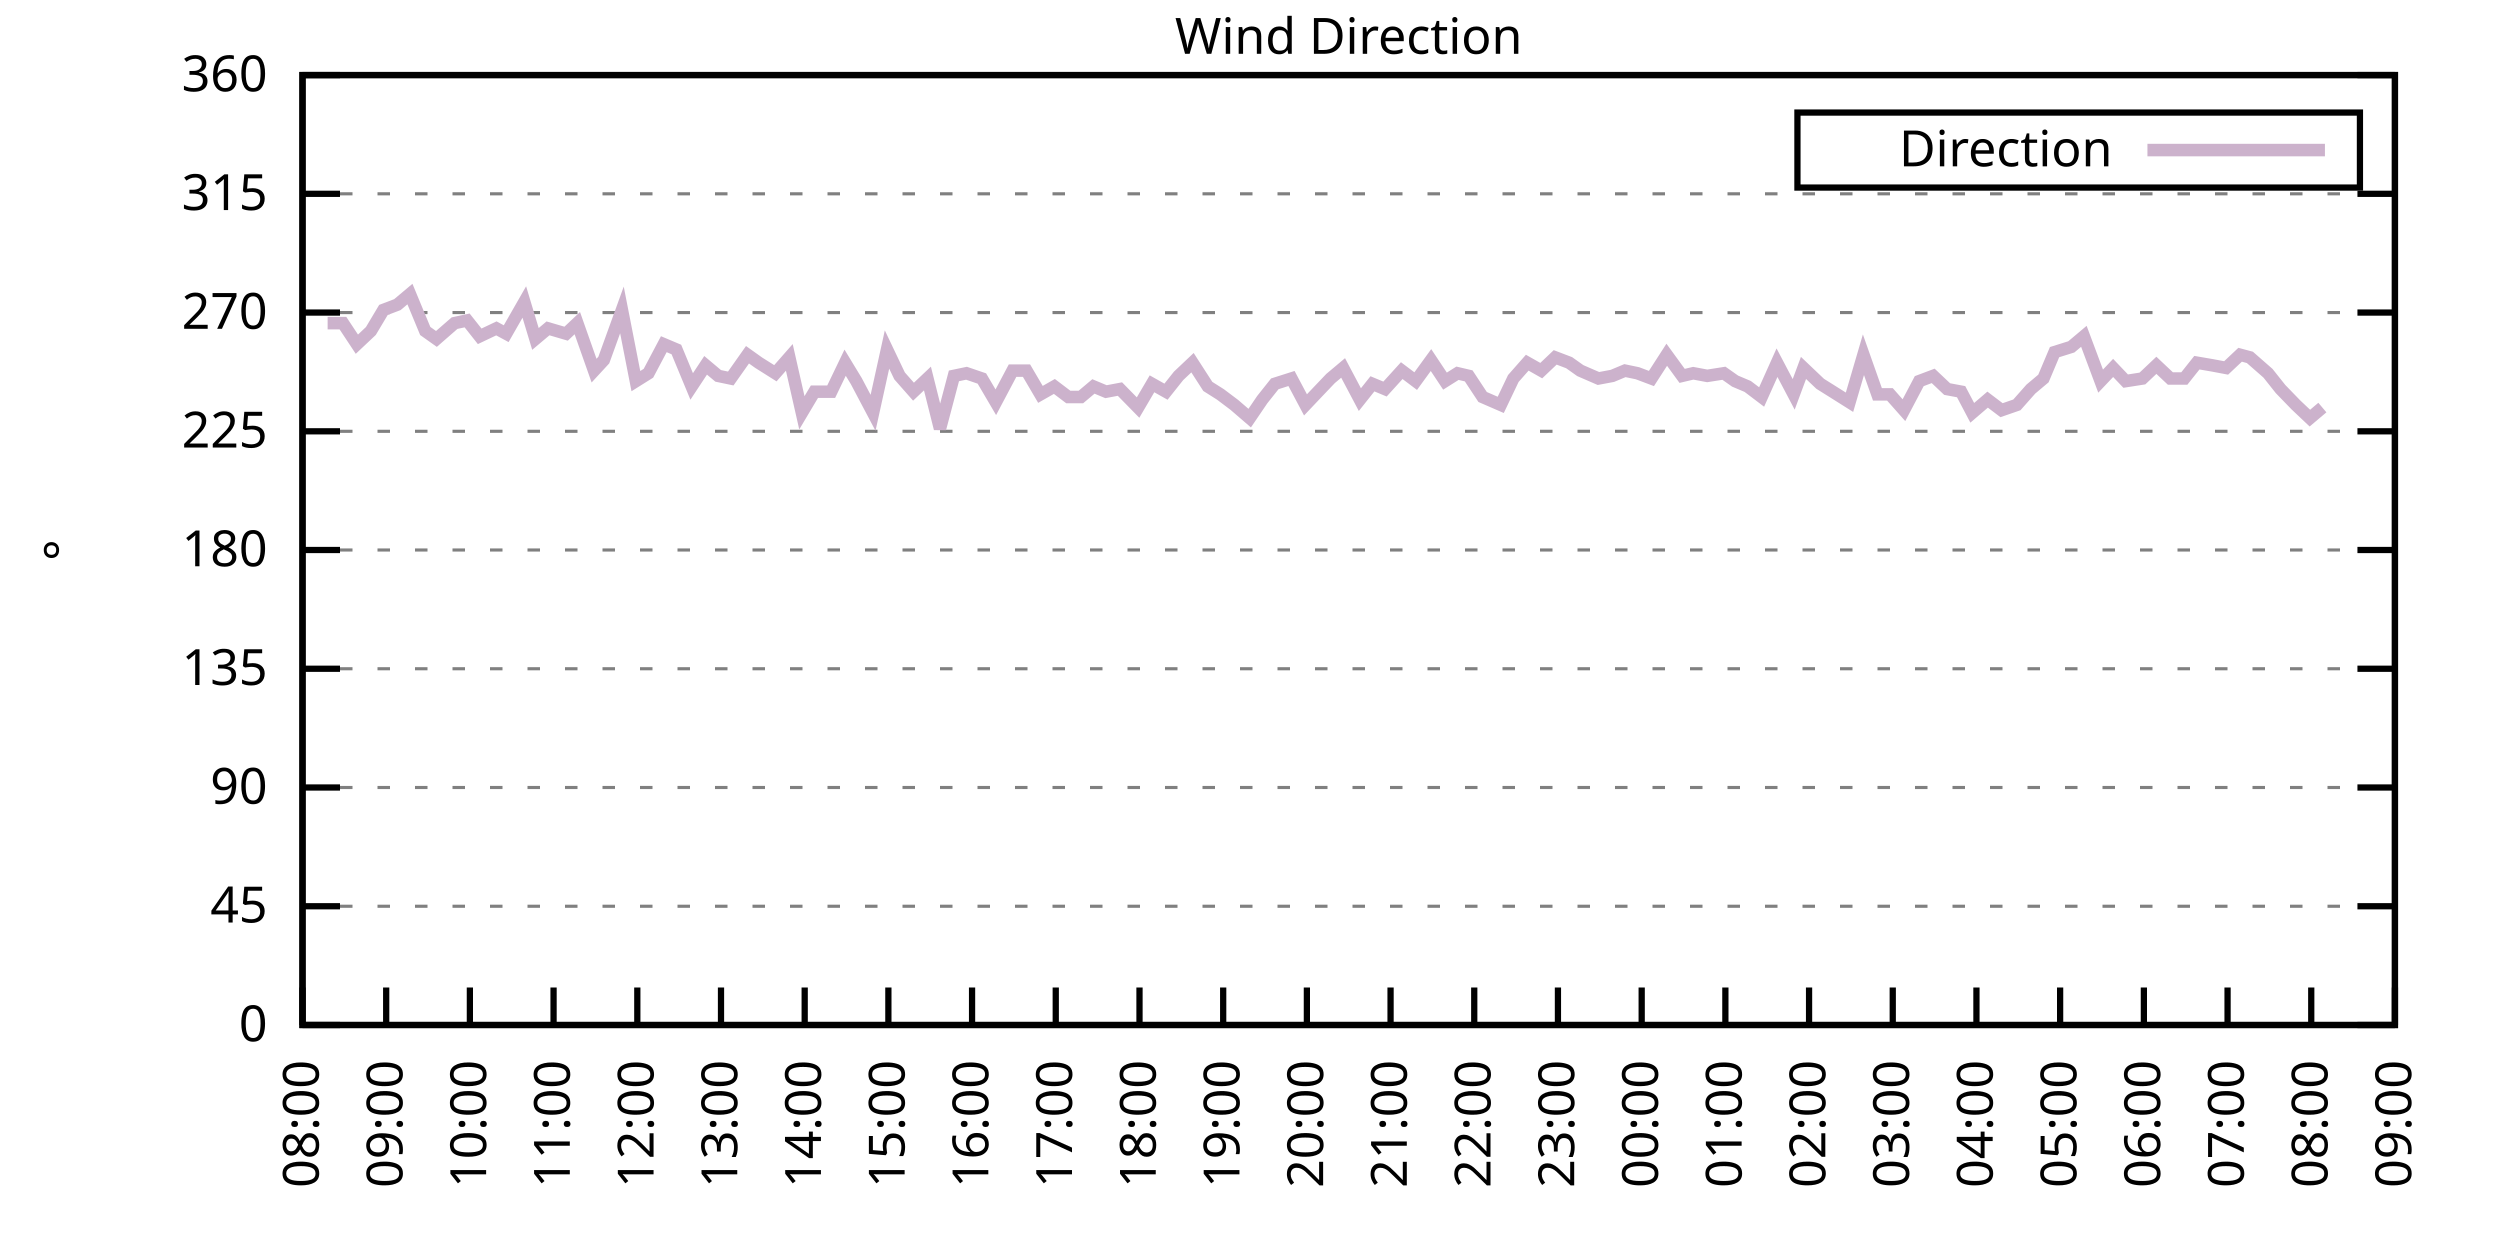
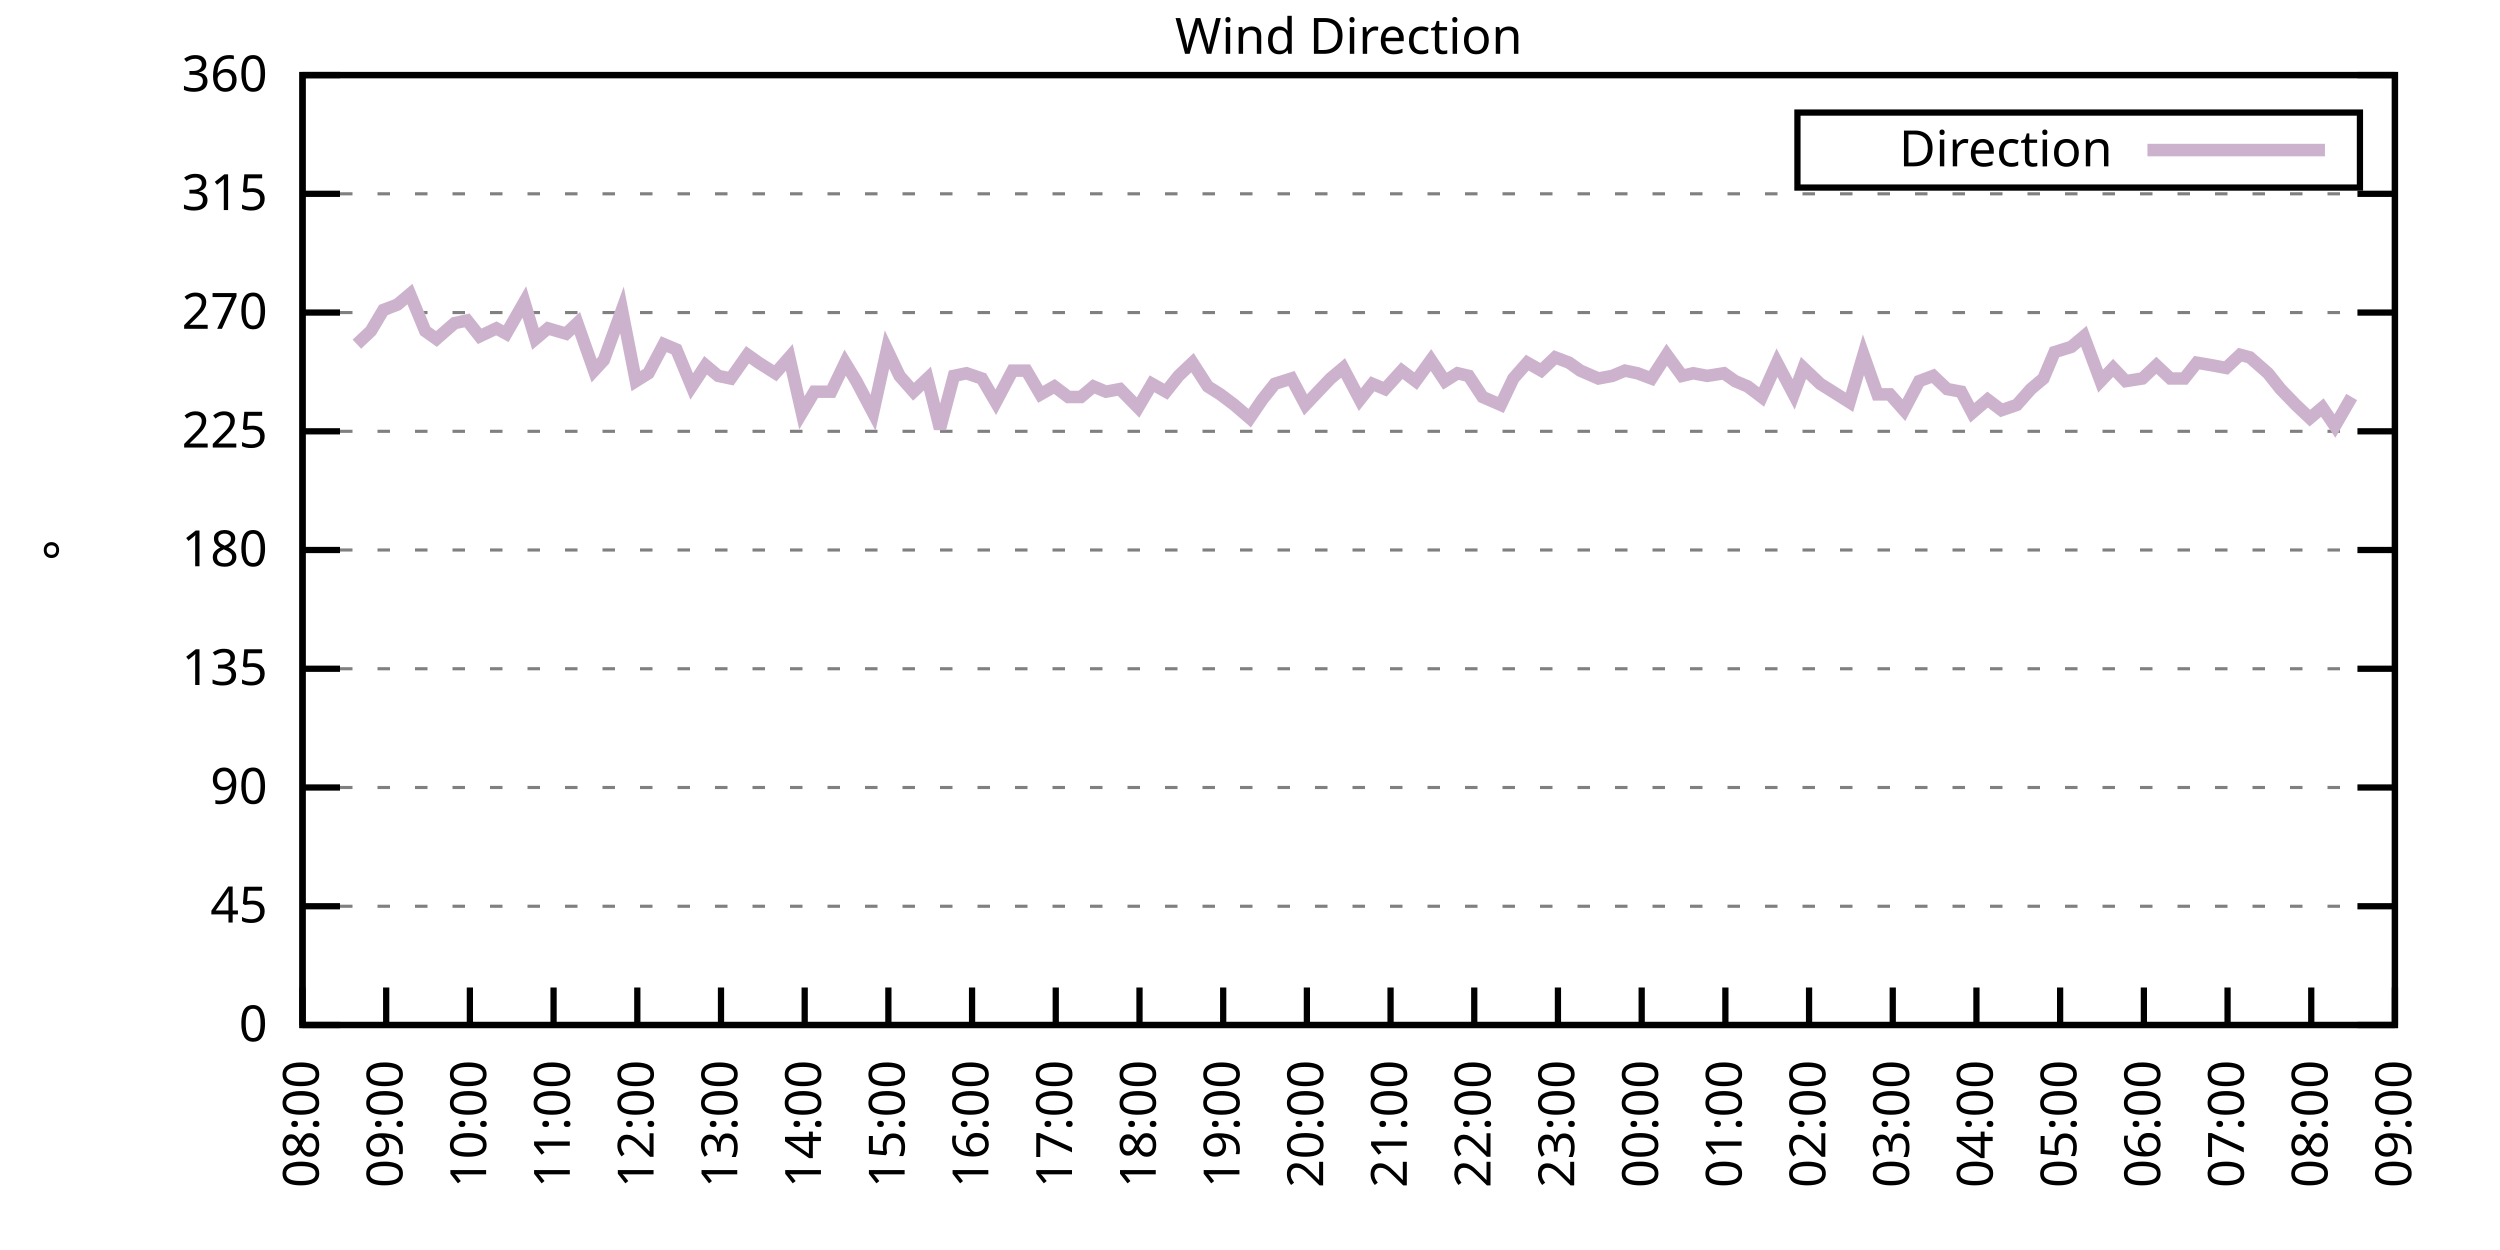
<svg xmlns="http://www.w3.org/2000/svg" xmlns:xlink="http://www.w3.org/1999/xlink" width="400" height="200" viewBox="0 0 400 200">
  <g id="gnuplot_canvas">
    <rect x="0" y="0" width="400" height="200" fill="none" />
    <defs>
      <circle id="gpDot" r="0.5" stroke-width="0.5" stroke="currentColor" />
      <path id="gpPt0" stroke-width="0.333" stroke="currentColor" d="M-1,0 h2 M0,-1 v2" />
      <path id="gpPt1" stroke-width="0.333" stroke="currentColor" d="M-1,-1 L1,1 M1,-1 L-1,1" />
      <path id="gpPt2" stroke-width="0.333" stroke="currentColor" d="M-1,0 L1,0 M0,-1 L0,1 M-1,-1 L1,1 M-1,1 L1,-1" />
      <rect id="gpPt3" stroke-width="0.333" stroke="currentColor" x="-1" y="-1" width="2" height="2" />
      <rect id="gpPt4" stroke-width="0.333" stroke="currentColor" fill="currentColor" x="-1" y="-1" width="2" height="2" />
      <circle id="gpPt5" stroke-width="0.333" stroke="currentColor" cx="0" cy="0" r="1" />
      <use xlink:href="#gpPt5" id="gpPt6" fill="currentColor" stroke="none" />
      <path id="gpPt7" stroke-width="0.333" stroke="currentColor" d="M0,-1.33 L-1.33,0.67 L1.33,0.67 z" />
      <use xlink:href="#gpPt7" id="gpPt8" fill="currentColor" stroke="none" />
      <use xlink:href="#gpPt7" id="gpPt9" stroke="currentColor" transform="rotate(180)" />
      <use xlink:href="#gpPt9" id="gpPt10" fill="currentColor" stroke="none" />
      <use xlink:href="#gpPt3" id="gpPt11" stroke="currentColor" transform="rotate(45)" />
      <use xlink:href="#gpPt11" id="gpPt12" fill="currentColor" stroke="none" />
      <path id="gpPt13" stroke-width="0.333" stroke="currentColor" d="M0,1.330 L1.265,0.411 L0.782,-1.067 L-0.782,-1.076 L-1.265,0.411 z" />
      <use xlink:href="#gpPt13" id="gpPt14" fill="currentColor" stroke="none" />
      <filter id="textbox" filterUnits="objectBoundingBox" x="0" y="0" height="1" width="1">
        <feFlood flood-color="white" flood-opacity="1" result="bgnd" />
        <feComposite in="SourceGraphic" in2="bgnd" operator="atop" />
      </filter>
      <filter id="greybox" filterUnits="objectBoundingBox" x="0" y="0" height="1" width="1">
        <feFlood flood-color="lightgrey" flood-opacity="1" result="grey" />
        <feComposite in="SourceGraphic" in2="grey" operator="atop" />
      </filter>
    </defs>
    <g fill="none" color="white" stroke="currentColor" stroke-width="1.00" stroke-linecap="butt" stroke-linejoin="miter">
</g>
    <g fill="none" color="black" stroke="currentColor" stroke-width="1.00" stroke-linecap="butt" stroke-linejoin="miter">
      <g stroke="none" shape-rendering="crispEdges">
        <polygon fill="rgb(255, 255, 255)" points="48.40,164.00 383.18,164.00 383.18,12.02 48.40,12.02 " />
      </g>
    </g>
    <g fill="none" color="black" stroke="currentColor" stroke-width="1.00" stroke-linecap="butt" stroke-linejoin="miter">
</g>
    <g fill="none" color="black" stroke="black" stroke-width="0.50" stroke-linecap="butt" stroke-linejoin="miter">
</g>
    <g fill="none" color="gray" stroke="currentColor" stroke-width="0.50" stroke-linecap="butt" stroke-linejoin="miter">
      <path stroke="gray" stroke-dasharray="2,4" class="gridline" d="M48.40,164.00 L383.19,164.00  " />
    </g>
    <g fill="none" color="gray" stroke="gray" stroke-width="1.00" stroke-linecap="butt" stroke-linejoin="miter">
</g>
    <g fill="none" color="black" stroke="currentColor" stroke-width="1.00" stroke-linecap="butt" stroke-linejoin="miter">
      <path stroke="black" d="M48.40,164.00 L54.40,164.00 M383.19,164.00 L377.19,164.00  " />
      <g transform="translate(42.80,166.60)" stroke="none" fill="black" font-family="Sans" font-size="8.00" text-anchor="end">
        <text>
          <tspan font-family="Sans"> 0</tspan>
        </text>
      </g>
    </g>
    <g fill="none" color="black" stroke="currentColor" stroke-width="1.00" stroke-linecap="butt" stroke-linejoin="miter">
</g>
    <g fill="none" color="black" stroke="black" stroke-width="0.50" stroke-linecap="butt" stroke-linejoin="miter">
</g>
    <g fill="none" color="gray" stroke="currentColor" stroke-width="0.50" stroke-linecap="butt" stroke-linejoin="miter">
      <path stroke="gray" stroke-dasharray="2,4" class="gridline" d="M48.40,145.00 L383.19,145.00  " />
    </g>
    <g fill="none" color="gray" stroke="gray" stroke-width="1.00" stroke-linecap="butt" stroke-linejoin="miter">
</g>
    <g fill="none" color="black" stroke="currentColor" stroke-width="1.00" stroke-linecap="butt" stroke-linejoin="miter">
      <path stroke="black" d="M48.40,145.00 L54.40,145.00 M383.19,145.00 L377.19,145.00  " />
      <g transform="translate(42.80,147.60)" stroke="none" fill="black" font-family="Sans" font-size="8.00" text-anchor="end">
        <text>
          <tspan font-family="Sans"> 45</tspan>
        </text>
      </g>
    </g>
    <g fill="none" color="black" stroke="currentColor" stroke-width="1.00" stroke-linecap="butt" stroke-linejoin="miter">
</g>
    <g fill="none" color="black" stroke="black" stroke-width="0.50" stroke-linecap="butt" stroke-linejoin="miter">
</g>
    <g fill="none" color="gray" stroke="currentColor" stroke-width="0.50" stroke-linecap="butt" stroke-linejoin="miter">
      <path stroke="gray" stroke-dasharray="2,4" class="gridline" d="M48.40,126.00 L383.19,126.00  " />
    </g>
    <g fill="none" color="gray" stroke="gray" stroke-width="1.00" stroke-linecap="butt" stroke-linejoin="miter">
</g>
    <g fill="none" color="black" stroke="currentColor" stroke-width="1.00" stroke-linecap="butt" stroke-linejoin="miter">
      <path stroke="black" d="M48.40,126.00 L54.40,126.00 M383.19,126.00 L377.19,126.00  " />
      <g transform="translate(42.80,128.60)" stroke="none" fill="black" font-family="Sans" font-size="8.00" text-anchor="end">
        <text>
          <tspan font-family="Sans"> 90</tspan>
        </text>
      </g>
    </g>
    <g fill="none" color="black" stroke="currentColor" stroke-width="1.00" stroke-linecap="butt" stroke-linejoin="miter">
</g>
    <g fill="none" color="black" stroke="black" stroke-width="0.50" stroke-linecap="butt" stroke-linejoin="miter">
</g>
    <g fill="none" color="gray" stroke="currentColor" stroke-width="0.50" stroke-linecap="butt" stroke-linejoin="miter">
      <path stroke="gray" stroke-dasharray="2,4" class="gridline" d="M48.40,107.00 L383.19,107.00  " />
    </g>
    <g fill="none" color="gray" stroke="gray" stroke-width="1.00" stroke-linecap="butt" stroke-linejoin="miter">
</g>
    <g fill="none" color="black" stroke="currentColor" stroke-width="1.00" stroke-linecap="butt" stroke-linejoin="miter">
      <path stroke="black" d="M48.40,107.00 L54.40,107.00 M383.19,107.00 L377.19,107.00  " />
      <g transform="translate(42.80,109.60)" stroke="none" fill="black" font-family="Sans" font-size="8.00" text-anchor="end">
        <text>
          <tspan font-family="Sans"> 135</tspan>
        </text>
      </g>
    </g>
    <g fill="none" color="black" stroke="currentColor" stroke-width="1.00" stroke-linecap="butt" stroke-linejoin="miter">
</g>
    <g fill="none" color="black" stroke="black" stroke-width="0.50" stroke-linecap="butt" stroke-linejoin="miter">
</g>
    <g fill="none" color="gray" stroke="currentColor" stroke-width="0.50" stroke-linecap="butt" stroke-linejoin="miter">
      <path stroke="gray" stroke-dasharray="2,4" class="gridline" d="M48.40,88.00 L383.19,88.00  " />
    </g>
    <g fill="none" color="gray" stroke="gray" stroke-width="1.00" stroke-linecap="butt" stroke-linejoin="miter">
</g>
    <g fill="none" color="black" stroke="currentColor" stroke-width="1.00" stroke-linecap="butt" stroke-linejoin="miter">
      <path stroke="black" d="M48.40,88.00 L54.40,88.00 M383.19,88.00 L377.19,88.00  " />
      <g transform="translate(42.80,90.60)" stroke="none" fill="black" font-family="Sans" font-size="8.00" text-anchor="end">
        <text>
          <tspan font-family="Sans"> 180</tspan>
        </text>
      </g>
    </g>
    <g fill="none" color="black" stroke="currentColor" stroke-width="1.00" stroke-linecap="butt" stroke-linejoin="miter">
</g>
    <g fill="none" color="black" stroke="black" stroke-width="0.50" stroke-linecap="butt" stroke-linejoin="miter">
</g>
    <g fill="none" color="gray" stroke="currentColor" stroke-width="0.50" stroke-linecap="butt" stroke-linejoin="miter">
      <path stroke="gray" stroke-dasharray="2,4" class="gridline" d="M48.40,69.01 L383.19,69.01  " />
    </g>
    <g fill="none" color="gray" stroke="gray" stroke-width="1.00" stroke-linecap="butt" stroke-linejoin="miter">
</g>
    <g fill="none" color="black" stroke="currentColor" stroke-width="1.00" stroke-linecap="butt" stroke-linejoin="miter">
      <path stroke="black" d="M48.40,69.01 L54.40,69.01 M383.19,69.01 L377.19,69.01  " />
      <g transform="translate(42.80,71.61)" stroke="none" fill="black" font-family="Sans" font-size="8.00" text-anchor="end">
        <text>
          <tspan font-family="Sans"> 225</tspan>
        </text>
      </g>
    </g>
    <g fill="none" color="black" stroke="currentColor" stroke-width="1.00" stroke-linecap="butt" stroke-linejoin="miter">
</g>
    <g fill="none" color="black" stroke="black" stroke-width="0.50" stroke-linecap="butt" stroke-linejoin="miter">
</g>
    <g fill="none" color="gray" stroke="currentColor" stroke-width="0.50" stroke-linecap="butt" stroke-linejoin="miter">
      <path stroke="gray" stroke-dasharray="2,4" class="gridline" d="M48.40,50.01 L383.19,50.01  " />
    </g>
    <g fill="none" color="gray" stroke="gray" stroke-width="1.00" stroke-linecap="butt" stroke-linejoin="miter">
</g>
    <g fill="none" color="black" stroke="currentColor" stroke-width="1.00" stroke-linecap="butt" stroke-linejoin="miter">
      <path stroke="black" d="M48.40,50.01 L54.40,50.01 M383.19,50.01 L377.19,50.01  " />
      <g transform="translate(42.80,52.61)" stroke="none" fill="black" font-family="Sans" font-size="8.00" text-anchor="end">
        <text>
          <tspan font-family="Sans"> 270</tspan>
        </text>
      </g>
    </g>
    <g fill="none" color="black" stroke="currentColor" stroke-width="1.00" stroke-linecap="butt" stroke-linejoin="miter">
</g>
    <g fill="none" color="black" stroke="black" stroke-width="0.50" stroke-linecap="butt" stroke-linejoin="miter">
</g>
    <g fill="none" color="gray" stroke="currentColor" stroke-width="0.50" stroke-linecap="butt" stroke-linejoin="miter">
      <path stroke="gray" stroke-dasharray="2,4" class="gridline" d="M48.40,31.01 L383.19,31.01  " />
    </g>
    <g fill="none" color="gray" stroke="gray" stroke-width="1.00" stroke-linecap="butt" stroke-linejoin="miter">
</g>
    <g fill="none" color="black" stroke="currentColor" stroke-width="1.00" stroke-linecap="butt" stroke-linejoin="miter">
      <path stroke="black" d="M48.40,31.01 L54.40,31.01 M383.19,31.01 L377.19,31.01  " />
      <g transform="translate(42.80,33.61)" stroke="none" fill="black" font-family="Sans" font-size="8.00" text-anchor="end">
        <text>
          <tspan font-family="Sans"> 315</tspan>
        </text>
      </g>
    </g>
    <g fill="none" color="black" stroke="currentColor" stroke-width="1.00" stroke-linecap="butt" stroke-linejoin="miter">
</g>
    <g fill="none" color="black" stroke="black" stroke-width="0.50" stroke-linecap="butt" stroke-linejoin="miter">
</g>
    <g fill="none" color="gray" stroke="currentColor" stroke-width="0.50" stroke-linecap="butt" stroke-linejoin="miter">
      <path stroke="gray" stroke-dasharray="2,4" class="gridline" d="M48.40,12.01 L383.19,12.01  " />
    </g>
    <g fill="none" color="gray" stroke="gray" stroke-width="1.00" stroke-linecap="butt" stroke-linejoin="miter">
</g>
    <g fill="none" color="black" stroke="currentColor" stroke-width="1.00" stroke-linecap="butt" stroke-linejoin="miter">
      <path stroke="black" d="M48.40,12.01 L54.40,12.01 M383.19,12.01 L377.19,12.01  " />
      <g transform="translate(42.80,14.61)" stroke="none" fill="black" font-family="Sans" font-size="8.00" text-anchor="end">
        <text>
          <tspan font-family="Sans"> 360</tspan>
        </text>
      </g>
    </g>
    <g fill="none" color="black" stroke="currentColor" stroke-width="1.00" stroke-linecap="butt" stroke-linejoin="miter">
      <path stroke="black" d="M48.40,164.00 L48.40,158.00  " />
      <g transform="translate(51.00,169.60) rotate(270.00)" stroke="none" fill="black" font-family="Sans" font-size="8.00" text-anchor="end">
        <text>
          <tspan font-family="Sans">08:00</tspan>
        </text>
      </g>
    </g>
    <g fill="none" color="black" stroke="currentColor" stroke-width="1.00" stroke-linecap="butt" stroke-linejoin="miter">
      <path stroke="black" d="M61.79,164.00 L61.79,158.00  " />
      <g transform="translate(64.39,169.60) rotate(270.00)" stroke="none" fill="black" font-family="Sans" font-size="8.00" text-anchor="end">
        <text>
          <tspan font-family="Sans">09:00</tspan>
        </text>
      </g>
    </g>
    <g fill="none" color="black" stroke="currentColor" stroke-width="1.00" stroke-linecap="butt" stroke-linejoin="miter">
      <path stroke="black" d="M75.18,164.00 L75.18,158.00  " />
      <g transform="translate(77.78,169.60) rotate(270.00)" stroke="none" fill="black" font-family="Sans" font-size="8.00" text-anchor="end">
        <text>
          <tspan font-family="Sans">10:00</tspan>
        </text>
      </g>
    </g>
    <g fill="none" color="black" stroke="currentColor" stroke-width="1.00" stroke-linecap="butt" stroke-linejoin="miter">
      <path stroke="black" d="M88.57,164.00 L88.57,158.00  " />
      <g transform="translate(91.17,169.60) rotate(270.00)" stroke="none" fill="black" font-family="Sans" font-size="8.00" text-anchor="end">
        <text>
          <tspan font-family="Sans">11:00</tspan>
        </text>
      </g>
    </g>
    <g fill="none" color="black" stroke="currentColor" stroke-width="1.00" stroke-linecap="butt" stroke-linejoin="miter">
      <path stroke="black" d="M101.97,164.00 L101.97,158.00  " />
      <g transform="translate(104.57,169.60) rotate(270.00)" stroke="none" fill="black" font-family="Sans" font-size="8.00" text-anchor="end">
        <text>
          <tspan font-family="Sans">12:00</tspan>
        </text>
      </g>
    </g>
    <g fill="none" color="black" stroke="currentColor" stroke-width="1.00" stroke-linecap="butt" stroke-linejoin="miter">
      <path stroke="black" d="M115.36,164.00 L115.36,158.00  " />
      <g transform="translate(117.96,169.60) rotate(270.00)" stroke="none" fill="black" font-family="Sans" font-size="8.00" text-anchor="end">
        <text>
          <tspan font-family="Sans">13:00</tspan>
        </text>
      </g>
    </g>
    <g fill="none" color="black" stroke="currentColor" stroke-width="1.00" stroke-linecap="butt" stroke-linejoin="miter">
      <path stroke="black" d="M128.75,164.00 L128.75,158.00  " />
      <g transform="translate(131.35,169.60) rotate(270.00)" stroke="none" fill="black" font-family="Sans" font-size="8.00" text-anchor="end">
        <text>
          <tspan font-family="Sans">14:00</tspan>
        </text>
      </g>
    </g>
    <g fill="none" color="black" stroke="currentColor" stroke-width="1.00" stroke-linecap="butt" stroke-linejoin="miter">
      <path stroke="black" d="M142.14,164.00 L142.14,158.00  " />
      <g transform="translate(144.74,169.60) rotate(270.00)" stroke="none" fill="black" font-family="Sans" font-size="8.00" text-anchor="end">
        <text>
          <tspan font-family="Sans">15:00</tspan>
        </text>
      </g>
    </g>
    <g fill="none" color="black" stroke="currentColor" stroke-width="1.00" stroke-linecap="butt" stroke-linejoin="miter">
      <path stroke="black" d="M155.53,164.00 L155.53,158.00  " />
      <g transform="translate(158.13,169.60) rotate(270.00)" stroke="none" fill="black" font-family="Sans" font-size="8.00" text-anchor="end">
        <text>
          <tspan font-family="Sans">16:00</tspan>
        </text>
      </g>
    </g>
    <g fill="none" color="black" stroke="currentColor" stroke-width="1.00" stroke-linecap="butt" stroke-linejoin="miter">
      <path stroke="black" d="M168.92,164.00 L168.92,158.00  " />
      <g transform="translate(171.52,169.60) rotate(270.00)" stroke="none" fill="black" font-family="Sans" font-size="8.00" text-anchor="end">
        <text>
          <tspan font-family="Sans">17:00</tspan>
        </text>
      </g>
    </g>
    <g fill="none" color="black" stroke="currentColor" stroke-width="1.00" stroke-linecap="butt" stroke-linejoin="miter">
      <path stroke="black" d="M182.32,164.00 L182.32,158.00  " />
      <g transform="translate(184.92,169.60) rotate(270.00)" stroke="none" fill="black" font-family="Sans" font-size="8.00" text-anchor="end">
        <text>
          <tspan font-family="Sans">18:00</tspan>
        </text>
      </g>
    </g>
    <g fill="none" color="black" stroke="currentColor" stroke-width="1.00" stroke-linecap="butt" stroke-linejoin="miter">
      <path stroke="black" d="M195.71,164.00 L195.71,158.00  " />
      <g transform="translate(198.31,169.60) rotate(270.00)" stroke="none" fill="black" font-family="Sans" font-size="8.00" text-anchor="end">
        <text>
          <tspan font-family="Sans">19:00</tspan>
        </text>
      </g>
    </g>
    <g fill="none" color="black" stroke="currentColor" stroke-width="1.00" stroke-linecap="butt" stroke-linejoin="miter">
      <path stroke="black" d="M209.10,164.00 L209.10,158.00  " />
      <g transform="translate(211.70,169.60) rotate(270.00)" stroke="none" fill="black" font-family="Sans" font-size="8.00" text-anchor="end">
        <text>
          <tspan font-family="Sans">20:00</tspan>
        </text>
      </g>
    </g>
    <g fill="none" color="black" stroke="currentColor" stroke-width="1.00" stroke-linecap="butt" stroke-linejoin="miter">
      <path stroke="black" d="M222.49,164.00 L222.49,158.00  " />
      <g transform="translate(225.09,169.60) rotate(270.00)" stroke="none" fill="black" font-family="Sans" font-size="8.00" text-anchor="end">
        <text>
          <tspan font-family="Sans">21:00</tspan>
        </text>
      </g>
    </g>
    <g fill="none" color="black" stroke="currentColor" stroke-width="1.00" stroke-linecap="butt" stroke-linejoin="miter">
      <path stroke="black" d="M235.88,164.00 L235.88,158.00  " />
      <g transform="translate(238.48,169.60) rotate(270.00)" stroke="none" fill="black" font-family="Sans" font-size="8.00" text-anchor="end">
        <text>
          <tspan font-family="Sans">22:00</tspan>
        </text>
      </g>
    </g>
    <g fill="none" color="black" stroke="currentColor" stroke-width="1.00" stroke-linecap="butt" stroke-linejoin="miter">
      <path stroke="black" d="M249.27,164.00 L249.27,158.00  " />
      <g transform="translate(251.87,169.60) rotate(270.00)" stroke="none" fill="black" font-family="Sans" font-size="8.00" text-anchor="end">
        <text>
          <tspan font-family="Sans">23:00</tspan>
        </text>
      </g>
    </g>
    <g fill="none" color="black" stroke="currentColor" stroke-width="1.00" stroke-linecap="butt" stroke-linejoin="miter">
      <path stroke="black" d="M262.67,164.00 L262.67,158.00  " />
      <g transform="translate(265.27,169.60) rotate(270.00)" stroke="none" fill="black" font-family="Sans" font-size="8.00" text-anchor="end">
        <text>
          <tspan font-family="Sans">00:00</tspan>
        </text>
      </g>
    </g>
    <g fill="none" color="black" stroke="currentColor" stroke-width="1.00" stroke-linecap="butt" stroke-linejoin="miter">
      <path stroke="black" d="M276.06,164.00 L276.06,158.00  " />
      <g transform="translate(278.66,169.60) rotate(270.00)" stroke="none" fill="black" font-family="Sans" font-size="8.00" text-anchor="end">
        <text>
          <tspan font-family="Sans">01:00</tspan>
        </text>
      </g>
    </g>
    <g fill="none" color="black" stroke="currentColor" stroke-width="1.00" stroke-linecap="butt" stroke-linejoin="miter">
      <path stroke="black" d="M289.45,164.00 L289.45,158.00  " />
      <g transform="translate(292.05,169.60) rotate(270.00)" stroke="none" fill="black" font-family="Sans" font-size="8.00" text-anchor="end">
        <text>
          <tspan font-family="Sans">02:00</tspan>
        </text>
      </g>
    </g>
    <g fill="none" color="black" stroke="currentColor" stroke-width="1.00" stroke-linecap="butt" stroke-linejoin="miter">
      <path stroke="black" d="M302.84,164.00 L302.84,158.00  " />
      <g transform="translate(305.44,169.60) rotate(270.00)" stroke="none" fill="black" font-family="Sans" font-size="8.00" text-anchor="end">
        <text>
          <tspan font-family="Sans">03:00</tspan>
        </text>
      </g>
    </g>
    <g fill="none" color="black" stroke="currentColor" stroke-width="1.00" stroke-linecap="butt" stroke-linejoin="miter">
      <path stroke="black" d="M316.23,164.00 L316.23,158.00  " />
      <g transform="translate(318.83,169.60) rotate(270.00)" stroke="none" fill="black" font-family="Sans" font-size="8.00" text-anchor="end">
        <text>
          <tspan font-family="Sans">04:00</tspan>
        </text>
      </g>
    </g>
    <g fill="none" color="black" stroke="currentColor" stroke-width="1.00" stroke-linecap="butt" stroke-linejoin="miter">
      <path stroke="black" d="M329.62,164.00 L329.62,158.00  " />
      <g transform="translate(332.22,169.60) rotate(270.00)" stroke="none" fill="black" font-family="Sans" font-size="8.00" text-anchor="end">
        <text>
          <tspan font-family="Sans">05:00</tspan>
        </text>
      </g>
    </g>
    <g fill="none" color="black" stroke="currentColor" stroke-width="1.00" stroke-linecap="butt" stroke-linejoin="miter">
      <path stroke="black" d="M343.02,164.00 L343.02,158.00  " />
      <g transform="translate(345.62,169.60) rotate(270.00)" stroke="none" fill="black" font-family="Sans" font-size="8.00" text-anchor="end">
        <text>
          <tspan font-family="Sans">06:00</tspan>
        </text>
      </g>
    </g>
    <g fill="none" color="black" stroke="currentColor" stroke-width="1.00" stroke-linecap="butt" stroke-linejoin="miter">
      <path stroke="black" d="M356.41,164.00 L356.41,158.00  " />
      <g transform="translate(359.01,169.60) rotate(270.00)" stroke="none" fill="black" font-family="Sans" font-size="8.00" text-anchor="end">
        <text>
          <tspan font-family="Sans">07:00</tspan>
        </text>
      </g>
    </g>
    <g fill="none" color="black" stroke="currentColor" stroke-width="1.00" stroke-linecap="butt" stroke-linejoin="miter">
      <path stroke="black" d="M369.80,164.00 L369.80,158.00  " />
      <g transform="translate(372.40,169.60) rotate(270.00)" stroke="none" fill="black" font-family="Sans" font-size="8.00" text-anchor="end">
        <text>
          <tspan font-family="Sans">08:00</tspan>
        </text>
      </g>
    </g>
    <g fill="none" color="black" stroke="currentColor" stroke-width="1.00" stroke-linecap="butt" stroke-linejoin="miter">
      <path stroke="black" d="M383.19,164.00 L383.19,158.00  " />
      <g transform="translate(385.79,169.60) rotate(270.00)" stroke="none" fill="black" font-family="Sans" font-size="8.00" text-anchor="end">
        <text>
          <tspan font-family="Sans">09:00</tspan>
        </text>
      </g>
    </g>
    <g fill="none" color="black" stroke="currentColor" stroke-width="1.00" stroke-linecap="butt" stroke-linejoin="miter">
</g>
    <g fill="none" color="black" stroke="currentColor" stroke-width="1.00" stroke-linecap="butt" stroke-linejoin="miter">
      <path stroke="black" d="M48.40,12.01 L48.40,164.00 L383.19,164.00 L383.19,12.01 L48.40,12.01 Z  " />
    </g>
    <g fill="none" color="black" stroke="currentColor" stroke-width="1.00" stroke-linecap="butt" stroke-linejoin="miter">
</g>
    <g fill="none" color="black" stroke="currentColor" stroke-width="1.00" stroke-linecap="butt" stroke-linejoin="miter">
      <path stroke="black" d="M287.59,30.01 L287.59,18.01 L377.59,18.01 L377.59,30.01 L287.59,30.01 Z  " />
    </g>
    <g id="Wind_direction_plot_1">
      <g fill="none" color="white" stroke="black" stroke-width="2.00" stroke-linecap="butt" stroke-linejoin="miter">
</g>
      <g fill="none" color="black" stroke="currentColor" stroke-width="2.00" stroke-linecap="butt" stroke-linejoin="miter">
        <g transform="translate(337.99,26.61)" stroke="none" fill="black" font-family="Sans" font-size="8.00" text-anchor="end">
          <text>
            <tspan font-family="Sans">Direction</tspan>
          </text>
        </g>
      </g>
      <g fill="none" color="black" stroke="currentColor" stroke-width="2.00" stroke-linecap="butt" stroke-linejoin="miter">
-         <path stroke="rgb(204, 178, 204)" d="M343.59,24.01 L371.99,24.01 M52.42,51.70 L54.87,51.70 L57.10,55.07 L59.34,52.96 L61.35,49.59 L63.58,48.74   L65.59,47.05 L68.04,52.96 L69.83,54.23 L72.73,51.70 L74.74,51.27 L76.75,53.81 L79.42,52.54 L80.99,53.39   L83.89,48.32 L85.67,54.23 L87.68,52.54 L90.58,53.39 L92.37,51.70 L95.05,59.30 L96.61,57.61 L99.51,49.59   L101.74,60.98 L103.75,59.72 L106.21,55.07 L108.22,55.92 L110.67,61.83 L112.90,58.45 L114.91,60.14 L116.92,60.56   L119.60,56.76 L121.38,58.03 L124.06,59.72 L126.29,57.18 L128.30,66.05 L130.31,62.67 L132.99,62.67 L135.22,58.03   L137.01,60.98 L139.69,66.05 L141.92,55.92 L143.93,60.14 L146.16,62.67 L148.39,60.56 L150.40,68.58 L152.63,60.14   L154.64,59.72 L157.10,60.56 L159.33,64.36 L162.01,59.30 L164.24,59.30 L166.47,63.10 L168.70,61.83 L170.93,63.52   L172.94,63.52 L174.95,61.83 L176.96,62.67 L179.19,62.25 L182.09,65.21 L184.32,61.41 L186.56,62.67 L188.57,60.14   L190.80,58.03 L193.25,61.83 L195.26,63.10 L197.49,64.78 L199.95,66.90 L201.96,63.94 L203.97,61.41 L206.64,60.56   L208.88,64.78 L210.88,62.67 L212.89,60.56 L214.90,58.87 L217.58,63.94 L219.59,61.41 L221.60,62.25 L224.28,59.30   L226.51,60.98 L228.96,57.61 L231.20,60.98 L233.20,59.72 L234.99,60.14 L237.22,63.52 L240.12,64.78 L242.13,60.56   L244.36,58.03 L246.60,59.30 L248.83,57.18 L251.06,58.03 L252.85,59.30 L255.75,60.56 L257.98,60.14 L259.99,59.30   L262.00,59.72 L264.23,60.56 L266.68,56.76 L269.14,60.14 L270.92,59.72 L273.16,60.14 L275.83,59.72 L277.62,60.98   L279.63,61.83 L281.86,63.52 L284.32,58.03 L286.99,63.10 L288.56,58.87 L291.23,61.41 L293.24,62.67 L295.92,64.36   L298.15,56.76 L300.39,63.10 L302.39,63.10 L304.63,65.63 L307.08,60.98 L309.31,60.14 L311.54,62.25 L313.78,62.67   L315.56,66.05 L318.02,63.94 L320.25,65.63 L322.70,64.78 L324.94,62.25 L326.95,60.56 L328.73,56.34 L331.41,55.50   L333.42,53.81 L336.10,60.98 L338.10,58.87 L340.11,60.98 L342.79,60.56 L345.02,58.45 L347.26,60.56 L349.49,60.56   L351.50,58.03 L353.95,58.45 L356.18,58.87 L358.42,56.76 L359.98,57.18 L362.88,59.72 L364.89,62.25 L367.34,64.78   L369.58,66.90 L371.58,65.21  " />
+         <path stroke="rgb(204, 178, 204)" d="M343.59,24.01 L371.99,24.01 M57.10,55.07 L59.34,52.96 L61.35,49.59 L63.58,48.74 L65.59,47.05 L68.04,52.96   L69.83,54.23 L72.73,51.70 L74.74,51.27 L76.75,53.81 L79.42,52.54 L80.99,53.39 L83.89,48.32 L85.67,54.23   L87.68,52.54 L90.58,53.39 L92.37,51.70 L95.05,59.30 L96.61,57.61 L99.51,49.59 L101.74,60.98 L103.75,59.72   L106.21,55.07 L108.22,55.92 L110.67,61.83 L112.90,58.45 L114.91,60.14 L116.92,60.56 L119.60,56.76 L121.38,58.03   L124.06,59.72 L126.29,57.18 L128.30,66.05 L130.31,62.67 L132.99,62.67 L135.22,58.03 L137.01,60.98 L139.69,66.05   L141.92,55.92 L143.93,60.14 L146.16,62.67 L148.39,60.56 L150.40,68.58 L152.63,60.14 L154.64,59.72 L157.10,60.56   L159.33,64.36 L162.01,59.30 L164.24,59.30 L166.47,63.10 L168.70,61.83 L170.93,63.52 L172.94,63.52 L174.95,61.83   L176.96,62.67 L179.19,62.25 L182.09,65.21 L184.32,61.41 L186.56,62.67 L188.57,60.14 L190.80,58.03 L193.25,61.83   L195.26,63.10 L197.49,64.78 L199.95,66.90 L201.96,63.94 L203.97,61.41 L206.64,60.56 L208.88,64.78 L210.88,62.67   L212.89,60.56 L214.90,58.87 L217.58,63.94 L219.59,61.41 L221.60,62.25 L224.28,59.30 L226.51,60.98 L228.96,57.61   L231.20,60.98 L233.20,59.72 L234.99,60.14 L237.22,63.52 L240.12,64.78 L242.13,60.56 L244.36,58.03 L246.60,59.30   L248.83,57.18 L251.06,58.03 L252.85,59.30 L255.75,60.56 L257.98,60.14 L259.99,59.30 L262.00,59.72 L264.23,60.56   L266.68,56.76 L269.14,60.14 L270.92,59.72 L273.16,60.14 L275.83,59.72 L277.62,60.98 L279.63,61.83 L281.86,63.52   L284.32,58.03 L286.99,63.10 L288.56,58.87 L291.23,61.41 L293.24,62.67 L295.92,64.36 L298.15,56.76 L300.39,63.10   L302.39,63.10 L304.63,65.63 L307.08,60.98 L309.31,60.14 L311.54,62.25 L313.78,62.67 L315.56,66.05 L318.02,63.94   L320.25,65.63 L322.70,64.78 L324.94,62.25 L326.95,60.56 L328.73,56.34 L331.41,55.50 L333.42,53.81 L336.10,60.98   L338.10,58.87 L340.11,60.98 L342.79,60.56 L345.02,58.45 L347.26,60.56 L349.49,60.56 L351.50,58.03 L353.95,58.45   L356.18,58.87 L358.42,56.76 L359.98,57.18 L362.88,59.72 L364.89,62.25 L367.34,64.78 L369.58,66.90 L371.58,65.21   L373.59,68.16 L376.27,63.52  " />
      </g>
    </g>
    <g fill="none" color="black" stroke="currentColor" stroke-width="2.00" stroke-linecap="butt" stroke-linejoin="miter">
</g>
    <g fill="none" color="black" stroke="black" stroke-width="1.00" stroke-linecap="butt" stroke-linejoin="miter">
</g>
    <g fill="none" color="black" stroke="currentColor" stroke-width="1.00" stroke-linecap="butt" stroke-linejoin="miter">
      <path stroke="black" d="M48.40,12.01 L48.40,164.00 L383.19,164.00 L383.19,12.01 L48.40,12.01 Z  " />
      <g transform="translate(12.80,88.01) rotate(270.00)" stroke="none" fill="black" font-family="Sans" font-size="8.00" text-anchor="middle">
        <text>
          <tspan font-family="Sans">°</tspan>
        </text>
      </g>
    </g>
    <g fill="none" color="black" stroke="currentColor" stroke-width="1.00" stroke-linecap="butt" stroke-linejoin="miter">
</g>
    <g fill="none" color="black" stroke="currentColor" stroke-width="1.00" stroke-linecap="butt" stroke-linejoin="miter">
      <g transform="translate(215.79,8.61)" stroke="none" fill="black" font-family="Sans" font-size="8.00" text-anchor="middle">
        <text>
          <tspan font-family="Sans">Wind Direction</tspan>
        </text>
      </g>
    </g>
    <g fill="none" color="black" stroke="currentColor" stroke-width="1.00" stroke-linecap="butt" stroke-linejoin="miter">
</g>
  </g>
</svg>
